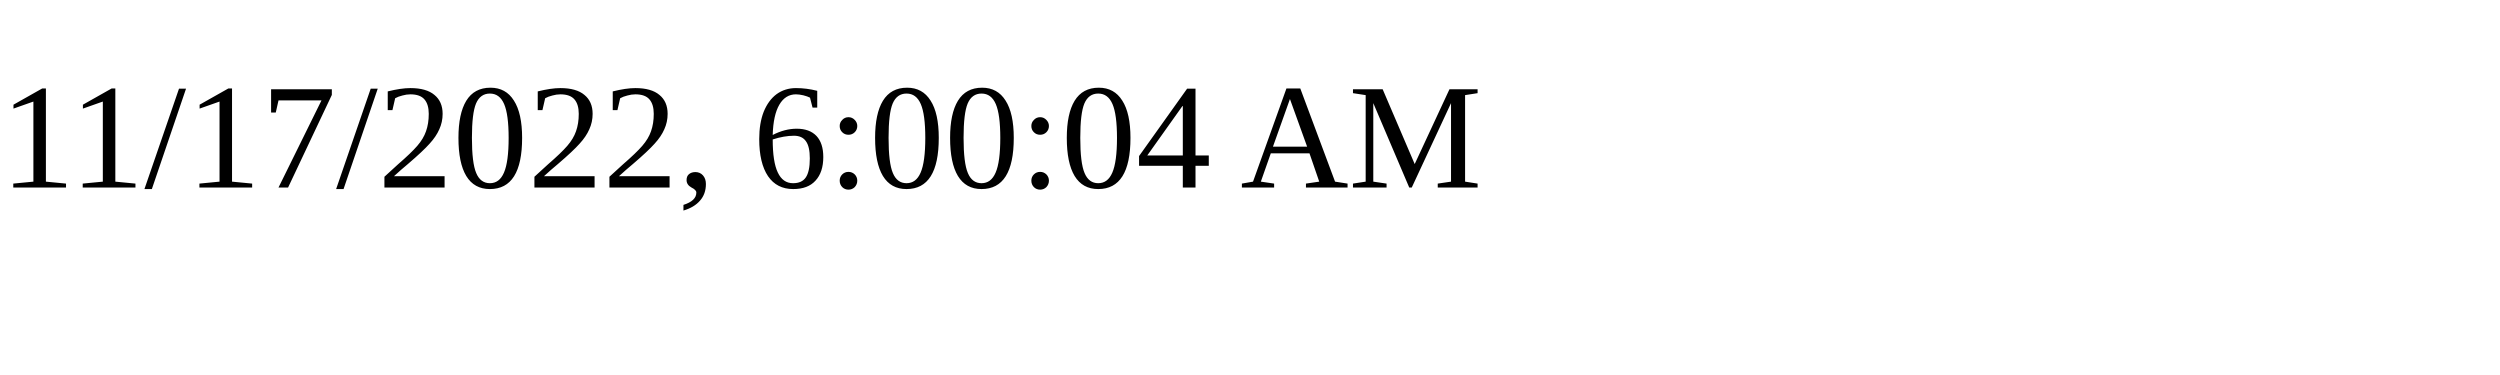
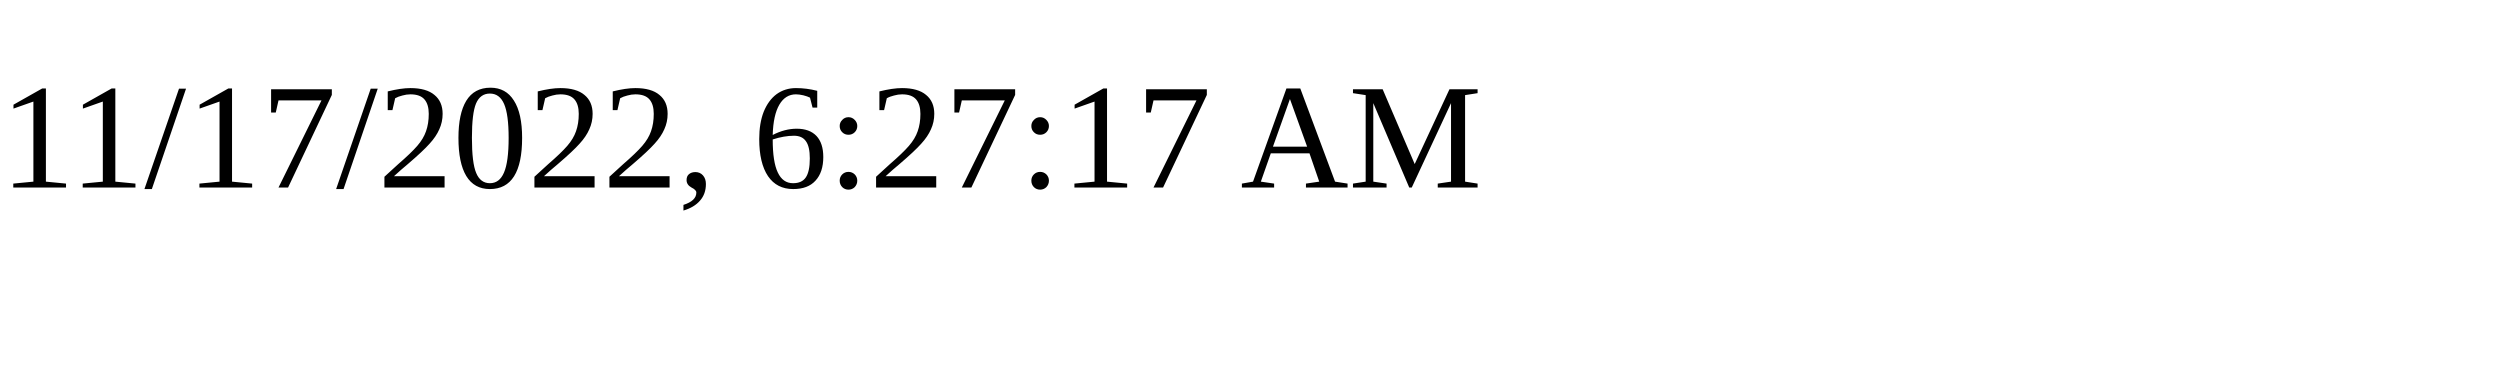
<svg xmlns="http://www.w3.org/2000/svg" height="30" width="200">
-   <text x="0" y="15">11/17/2022, 6:00:04 AM</text>
+   <text x="0" y="15">11/17/2022, 6:27:17 AM</text>
</svg>
